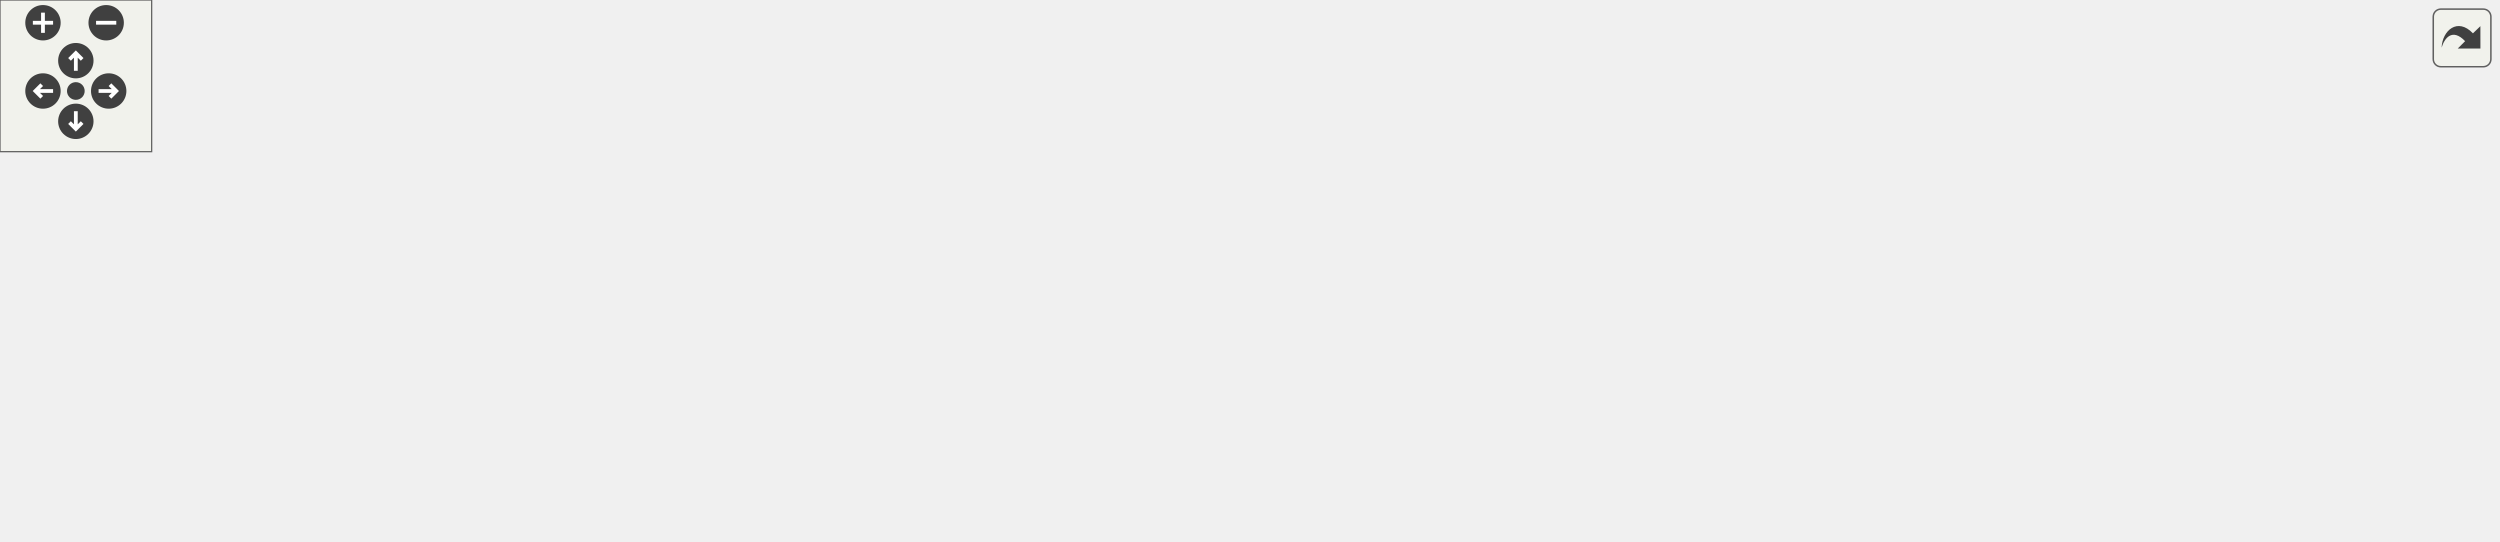
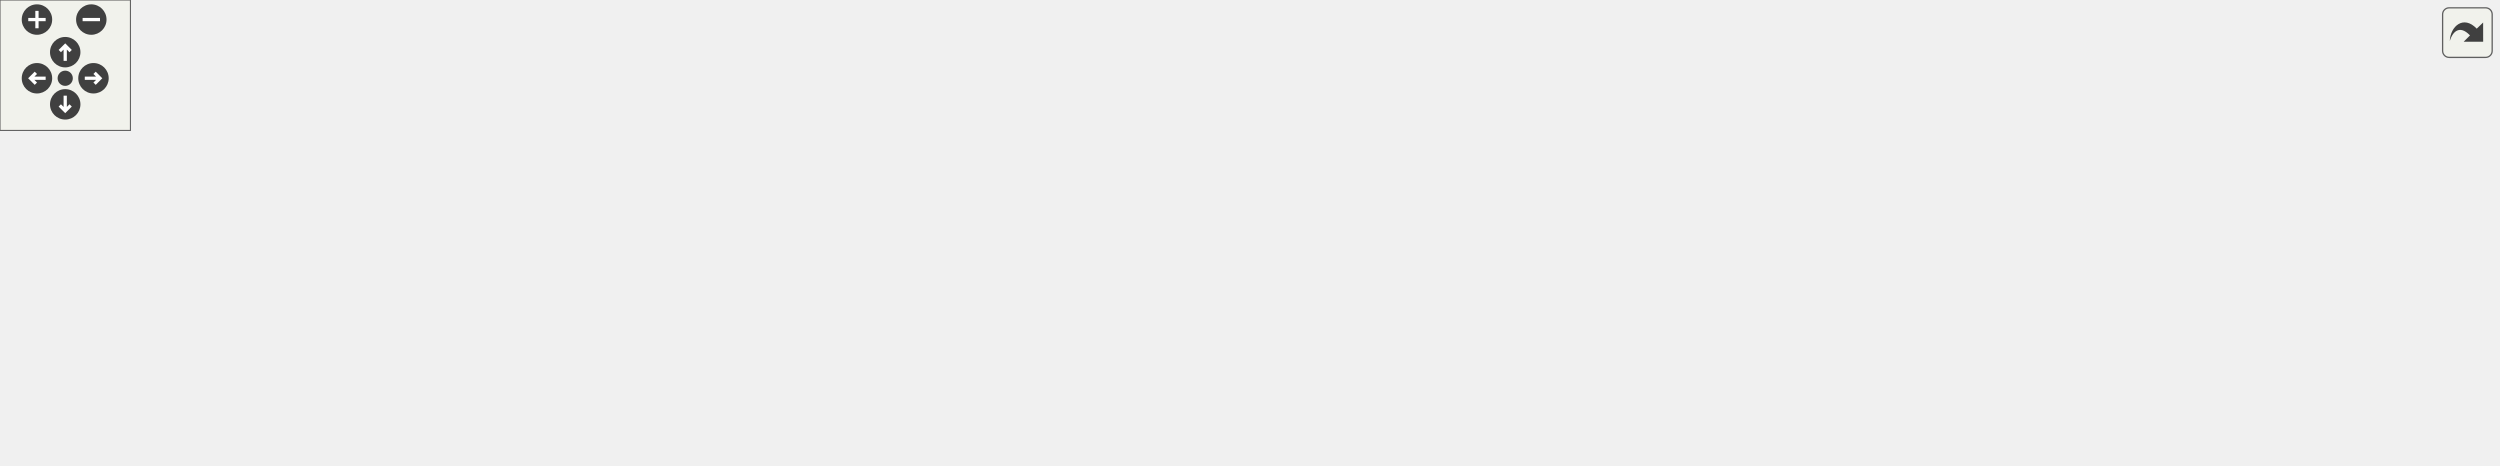
<svg xmlns="http://www.w3.org/2000/svg" xmlns:xlink="http://www.w3.org/1999/xlink" id="main" version="1.1" xml:space="preserve">
  <style type="text/css">
.edge:hover path { stroke: red; }
.edge:hover polygon { stroke: red; fill: red; }
</style>
  <defs>
    <circle id="rim" cx="0" cy="0" r="7" />
    <circle id="rim2" cx="0" cy="0" r="3.5" />
    <g id="zoomPlus">
      <use xlink:href="#rim" fill="#404040">
        <set attributeName="fill" to="#808080" begin="zoomplus.mouseover" end="zoomplus.mouseout" />
      </use>
      <path d="M-4,0h8M0,-4v8" fill="none" stroke="white" stroke-width="1.5" pointer-events="none" />
    </g>
    <g id="zoomMin">
      <use xlink:href="#rim" fill="#404040">
        <set attributeName="fill" to="#808080" begin="zoomminus.mouseover" end="zoomminus.mouseout" />
      </use>
      <path d="M-4,0h8" fill="none" stroke="white" stroke-width="1.5" pointer-events="none" />
    </g>
    <g id="dirArrow">
      <path fill="none" stroke="white" stroke-width="1.5" d="M0,-3.0v7 M-2.5,-0.5L0,-3.0L2.5,-0.5" />
    </g>
    <g id="resetDef">
      <use xlink:href="#rim2" fill="#404040">
        <set attributeName="fill" to="#808080" begin="reset.mouseover" end="reset.mouseout" />
      </use>
    </g>
  </defs>
  <svg id="graph" class="graph">
    <g id="viewport">
      <g id="node1" class="node">
        <g id="a_node1">
          <a xlink:title=" ">
-             <polygon fill="#bfbfbf" stroke="black" points="554,-134.5 554,-153.5 682,-153.5 682,-134.5 554,-134.5" />
-             <text text-anchor="middle" x="618" y="-141.5" font-family="Helvetica,sans-Serif" font-size="10.00">src/Utils/AnimatorUtil.hpp</text>
+             <polygon fill="#bfbfbf" stroke="black" points="631,-134.5 631,-153.5 759,-153.5 759,-134.5 631,-134.5" />
+             <text text-anchor="middle" x="695" y="-141.5" font-family="Helvetica,sans-Serif" font-size="10.00">src/Utils/AnimatorUtil.hpp</text>
          </a>
        </g>
      </g>
      <g id="node2" class="node">
        <g id="a_node2">
          <a xlink:href="EnemyPrefabFactory_8hpp.html" target="_top" xlink:title=" ">
            <polygon fill="none" stroke="black" points="256,-67.5 256,-97.5 390,-97.5 390,-67.5 256,-67.5" />
            <text text-anchor="start" x="264" y="-85.5" font-family="Helvetica,sans-Serif" font-size="10.00">src/Factories/EnemyPrefab</text>
            <text text-anchor="middle" x="323" y="-74.5" font-family="Helvetica,sans-Serif" font-size="10.00">Factory.hpp</text>
          </a>
        </g>
      </g>
      <g id="edge1" class="edge">
-         <path fill="none" stroke="midnightblue" d="M565.68,-132.45C516.78,-122.58 443.5,-107.8 390.26,-97.07" />
-         <polygon fill="midnightblue" stroke="midnightblue" points="565.24,-135.93 575.73,-134.48 566.62,-129.07 565.24,-135.93" />
+         <path fill="none" stroke="midnightblue" d="M624.39,-133.03C564.34,-124.37 475.88,-111.17 399,-98 396.09,-97.5 393.11,-96.98 390.11,-96.45" />
+         <polygon fill="midnightblue" stroke="midnightblue" points="624.12,-136.53 634.52,-134.49 625.12,-129.6 624.12,-136.53" />
      </g>
      <g id="node7" class="node">
        <g id="a_node7">
          <a xlink:href="HeroPrefabFactory_8cpp.html" target="_top" xlink:title=" ">
            <polygon fill="none" stroke="black" points="408,-67.5 408,-97.5 534,-97.5 534,-67.5 408,-67.5" />
            <text text-anchor="start" x="416" y="-85.5" font-family="Helvetica,sans-Serif" font-size="10.00">src/Factories/HeroPrefab</text>
            <text text-anchor="middle" x="471" y="-74.5" font-family="Helvetica,sans-Serif" font-size="10.00">Factory.cpp</text>
          </a>
        </g>
      </g>
      <g id="edge6" class="edge">
-         <path fill="none" stroke="midnightblue" d="M587.66,-130.72C563.8,-121.06 530.55,-107.6 505.64,-97.52" />
-         <polygon fill="midnightblue" stroke="midnightblue" points="586.36,-133.97 596.94,-134.48 588.98,-127.48 586.36,-133.97" />
+         <path fill="none" stroke="midnightblue" d="M653.06,-131.86C616.48,-122.14 563.26,-108.01 523.79,-97.52" />
+         <polygon fill="midnightblue" stroke="midnightblue" points="652.34,-135.29 662.91,-134.48 654.14,-128.53 652.34,-135.29" />
      </g>
      <g id="node8" class="node">
        <g id="a_node8">
          <a xlink:href="TowerPrefabFactory_8hpp.html" target="_top" xlink:title=" ">
            <polygon fill="none" stroke="black" points="552,-67.5 552,-97.5 684,-97.5 684,-67.5 552,-67.5" />
            <text text-anchor="start" x="560" y="-85.5" font-family="Helvetica,sans-Serif" font-size="10.00">src/Factories/TowerPrefab</text>
            <text text-anchor="middle" x="618" y="-74.5" font-family="Helvetica,sans-Serif" font-size="10.00">Factory.hpp</text>
          </a>
        </g>
      </g>
      <g id="edge7" class="edge">
-         <path fill="none" stroke="midnightblue" d="M618,-124.23C618,-115.59 618,-105.5 618,-97.52" />
-         <polygon fill="midnightblue" stroke="midnightblue" points="614.5,-124.48 618,-134.48 621.5,-124.48 614.5,-124.48" />
+         <path fill="none" stroke="midnightblue" d="M675.84,-128.2C663.7,-118.81 648.09,-106.75 636.15,-97.52" />
+         <polygon fill="midnightblue" stroke="midnightblue" points="673.91,-131.13 683.97,-134.48 678.19,-125.59 673.91,-131.13" />
      </g>
      <g id="node10" class="node">
        <g id="a_node10">
          <a xlink:href="LevelScene_8cpp.html" target="_top" xlink:title=" ">
            <polygon fill="none" stroke="black" points="702.5,-73 702.5,-92 841.5,-92 841.5,-73 702.5,-73" />
            <text text-anchor="middle" x="772" y="-80" font-family="Helvetica,sans-Serif" font-size="10.00">src/Scenes/LevelScene.cpp</text>
          </a>
        </g>
      </g>
      <g id="edge10" class="edge">
-         <path fill="none" stroke="midnightblue" d="M649.62,-130.78C679.55,-119.22 723.69,-102.16 749.98,-92.01" />
-         <polygon fill="midnightblue" stroke="midnightblue" points="648.13,-127.61 640.06,-134.48 650.65,-134.14 648.13,-127.61" />
+         <path fill="none" stroke="midnightblue" d="M714.03,-128.29C728.8,-116.88 748.76,-101.46 760.99,-92.01" />
+         <polygon fill="midnightblue" stroke="midnightblue" points="711.81,-125.59 706.03,-134.48 716.09,-131.13 711.81,-125.59" />
      </g>
      <g id="node11" class="node">
        <g id="a_node11">
+           <a xlink:href="AirstrikeAbilityBehaviour_8cpp.html" target="_top" xlink:title=" ">
+             <polygon fill="none" stroke="black" points="859.5,-67.5 859.5,-97.5 1002.5,-97.5 1002.5,-67.5 859.5,-67.5" />
+             <text text-anchor="start" x="867.5" y="-85.5" font-family="Helvetica,sans-Serif" font-size="10.00">src/Scripts/Heroes</text>
+             <text text-anchor="middle" x="931" y="-74.5" font-family="Helvetica,sans-Serif" font-size="10.00">/AirstrikeAbilityBehaviour.cpp</text>
+           </a>
+         </g>
+       </g>
+       <g id="edge11" class="edge">
+         <path fill="none" stroke="midnightblue" d="M738.7,-131.98C777.24,-122.27 833.62,-108.05 875.38,-97.52" />
+         <polygon fill="midnightblue" stroke="midnightblue" points="737.65,-128.64 728.81,-134.48 739.37,-135.42 737.65,-128.64" />
+       </g>
+       <g id="node12" class="node">
+         <g id="a_node12">
          <a xlink:href="AnimatorUtil_8cpp.html" target="_top" xlink:title=" ">
-             <polygon fill="none" stroke="black" points="860,-73 860,-92 988,-92 988,-73 860,-73" />
-             <text text-anchor="middle" x="924" y="-80" font-family="Helvetica,sans-Serif" font-size="10.00">src/Utils/AnimatorUtil.cpp</text>
-           </a>
-         </g>
-       </g>
-       <g id="edge11" class="edge">
-         <path fill="none" stroke="midnightblue" d="M672.7,-132.52C719.92,-123.45 789.98,-109.95 851,-98 860.76,-96.09 871.26,-94.01 881.16,-92.05" />
-         <polygon fill="midnightblue" stroke="midnightblue" points="671.84,-129.12 662.68,-134.44 673.16,-136 671.84,-129.12" />
+             <polygon fill="none" stroke="black" points="1021,-73 1021,-92 1149,-92 1149,-73 1021,-73" />
+             <text text-anchor="middle" x="1085" y="-80" font-family="Helvetica,sans-Serif" font-size="10.00">src/Utils/AnimatorUtil.cpp</text>
+           </a>
+         </g>
+       </g>
+       <g id="edge12" class="edge">
+         <path fill="none" stroke="midnightblue" d="M769.27,-133.63C833.63,-125.23 929.16,-112.1 1012,-98 1022.45,-96.22 1033.69,-94.1 1044.15,-92.03" />
+         <polygon fill="midnightblue" stroke="midnightblue" points="768.68,-130.18 759.22,-134.94 769.58,-137.12 768.68,-130.18" />
      </g>
      <g id="node3" class="node">
        <g id="a_node3">
          <a xlink:href="LevelController_8cpp.html" target="_top" xlink:title=" ">
            <polygon fill="none" stroke="black" points="478,-6 478,-25 644,-25 644,-6 478,-6" />
            <text text-anchor="middle" x="561" y="-13" font-family="Helvetica,sans-Serif" font-size="10.00">src/Controllers/LevelController.cpp</text>
          </a>
        </g>
      </g>
      <g id="edge2" class="edge">
        <path fill="none" stroke="midnightblue" d="M384.04,-64.83C430.62,-52.11 492.87,-35.11 529.77,-25.03" />
        <polygon fill="midnightblue" stroke="midnightblue" points="383.07,-61.46 374.35,-67.48 384.92,-68.22 383.07,-61.46" />
      </g>
      <g id="node4" class="node">
        <g id="a_node4">
          <a xlink:href="EnemyPrefabFactory_8cpp.html" target="_top" xlink:title=" ">
            <polygon fill="none" stroke="black" points="0,-0.5 0,-30.5 134,-30.5 134,-0.5 0,-0.5" />
            <text text-anchor="start" x="8" y="-18.5" font-family="Helvetica,sans-Serif" font-size="10.00">src/Factories/EnemyPrefab</text>
            <text text-anchor="middle" x="67" y="-7.5" font-family="Helvetica,sans-Serif" font-size="10.00">Factory.cpp</text>
          </a>
        </g>
      </g>
      <g id="edge3" class="edge">
        <path fill="none" stroke="midnightblue" d="M257.95,-64.98C216.14,-54.37 162.39,-40.72 122.58,-30.61" />
        <polygon fill="midnightblue" stroke="midnightblue" points="257.21,-68.41 267.77,-67.48 258.94,-61.62 257.21,-68.41" />
      </g>
      <g id="node5" class="node">
        <g id="a_node5">
          <a xlink:href="WavePrefabFactory_8cpp.html" target="_top" xlink:title=" ">
            <polygon fill="none" stroke="black" points="152,-0.5 152,-30.5 282,-30.5 282,-0.5 152,-0.5" />
            <text text-anchor="start" x="160" y="-18.5" font-family="Helvetica,sans-Serif" font-size="10.00">src/Factories/WavePrefab</text>
            <text text-anchor="middle" x="217" y="-7.5" font-family="Helvetica,sans-Serif" font-size="10.00">Factory.cpp</text>
          </a>
        </g>
      </g>
      <g id="edge4" class="edge">
        <path fill="none" stroke="midnightblue" d="M291.22,-62.02C274.73,-51.9 254.95,-39.77 239.96,-30.58" />
        <polygon fill="midnightblue" stroke="midnightblue" points="289.65,-65.15 300,-67.4 293.3,-59.18 289.65,-65.15" />
      </g>
      <g id="node6" class="node">
        <g id="a_node6">
          <a xlink:href="EnemyTroopTruckBehaviour_8cpp.html" target="_top" xlink:title=" ">
            <polygon fill="none" stroke="black" points="300,-0.5 300,-30.5 460,-30.5 460,-0.5 300,-0.5" />
            <text text-anchor="start" x="308" y="-18.5" font-family="Helvetica,sans-Serif" font-size="10.00">src/Scripts/Enemies</text>
            <text text-anchor="middle" x="380" y="-7.5" font-family="Helvetica,sans-Serif" font-size="10.00">/EnemyTroopTruckBehaviour.cpp</text>
          </a>
        </g>
      </g>
      <g id="edge5" class="edge">
        <path fill="none" stroke="midnightblue" d="M342.09,-59.74C350.52,-50.12 360.19,-39.09 367.66,-30.58" />
        <polygon fill="midnightblue" stroke="midnightblue" points="339.33,-57.57 335.37,-67.4 344.59,-62.18 339.33,-57.57" />
      </g>
      <g id="edge8" class="edge">
        <path fill="none" stroke="midnightblue" d="M598.85,-59.66C588.5,-47.86 576.32,-33.97 568.62,-25.19" />
        <polygon fill="midnightblue" stroke="midnightblue" points="596.41,-62.18 605.63,-67.4 601.67,-57.57 596.41,-62.18" />
      </g>
      <g id="node9" class="node">
        <g id="a_node9">
          <a xlink:href="TowerPrefabFactory_8cpp.html" target="_top" xlink:title=" ">
            <polygon fill="none" stroke="black" points="662,-0.5 662,-30.5 794,-30.5 794,-0.5 662,-0.5" />
            <text text-anchor="start" x="670" y="-18.5" font-family="Helvetica,sans-Serif" font-size="10.00">src/Factories/TowerPrefab</text>
            <text text-anchor="middle" x="728" y="-7.5" font-family="Helvetica,sans-Serif" font-size="10.00">Factory.cpp</text>
          </a>
        </g>
      </g>
      <g id="edge9" class="edge">
        <path fill="none" stroke="midnightblue" d="M650.5,-62.3C667.71,-52.12 688.48,-39.85 704.18,-30.58" />
        <polygon fill="midnightblue" stroke="midnightblue" points="648.7,-59.3 641.87,-67.4 652.26,-65.32 648.7,-59.3" />
      </g>
    </g>
  </svg>
  <g id="navigator" transform="translate(0 0)" fill="#404254">
    <rect fill="#f2f5e9" fill-opacity="0.5" stroke="#606060" stroke-width=".5" x="0" y="0" width="60" height="60" />
    <use id="zoomplus" xlink:href="#zoomPlus" x="17" y="9" />
    <use id="zoomminus" xlink:href="#zoomMin" x="42" y="9" />
    <use id="reset" xlink:href="#resetDef" x="30" y="36" />
    <g id="arrowUp" xlink:href="#dirArrow" transform="translate(30 24)">
      <use xlink:href="#rim" fill="#404040">
        <set attributeName="fill" to="#808080" begin="arrowUp.mouseover" end="arrowUp.mouseout" />
      </use>
      <path fill="none" stroke="white" stroke-width="1.5" d="M0,-3.0v7 M-2.5,-0.5L0,-3.0L2.5,-0.5" />
    </g>
    <g id="arrowRight" xlink:href="#dirArrow" transform="rotate(90) translate(36 -43)">
      <use xlink:href="#rim" fill="#404040">
        <set attributeName="fill" to="#808080" begin="arrowRight.mouseover" end="arrowRight.mouseout" />
      </use>
      <path fill="none" stroke="white" stroke-width="1.5" d="M0,-3.0v7 M-2.5,-0.5L0,-3.0L2.5,-0.5" />
    </g>
    <g id="arrowDown" xlink:href="#dirArrow" transform="rotate(180) translate(-30 -48)">
      <use xlink:href="#rim" fill="#404040">
        <set attributeName="fill" to="#808080" begin="arrowDown.mouseover" end="arrowDown.mouseout" />
      </use>
      <path fill="none" stroke="white" stroke-width="1.5" d="M0,-3.0v7 M-2.5,-0.5L0,-3.0L2.5,-0.5" />
    </g>
    <g id="arrowLeft" xlink:href="#dirArrow" transform="rotate(270) translate(-36 17)">
      <use xlink:href="#rim" fill="#404040">
        <set attributeName="fill" to="#808080" begin="arrowLeft.mouseover" end="arrowLeft.mouseout" />
      </use>
      <path fill="none" stroke="white" stroke-width="1.5" d="M0,-3.0v7 M-2.5,-0.5L0,-3.0L2.5,-0.5" />
    </g>
  </g>
  <svg viewBox="0 0 15 15" width="100%" height="30px" preserveAspectRatio="xMaxYMin meet">
    <g id="arrow_out" transform="scale(0.3 0.3)">
      <a xlink:href="AnimatorUtil_8hpp__dep__incl_org.svg" target="_base">
        <rect id="button" ry="5" rx="5" y="6" x="6" height="38" width="38" fill="#f2f5e9" fill-opacity="0.5" stroke="#606060" stroke-width="1.0" />
        <path id="arrow" d="M 11.5,31.437 C 11.94,20.098 22.043,11.323 32.159,21.979 L 37.069,17.246 C 37.069,17.246 37.088,32 37.088,32 L 22.16,31.978 C 22.16,31.978 26.998,27.14 26.998,27.14 C 18.529,18.264 13.292,25.23 11.5,31.437 z" style="fill:#404040;" />
      </a>
    </g>
  </svg>
</svg>
